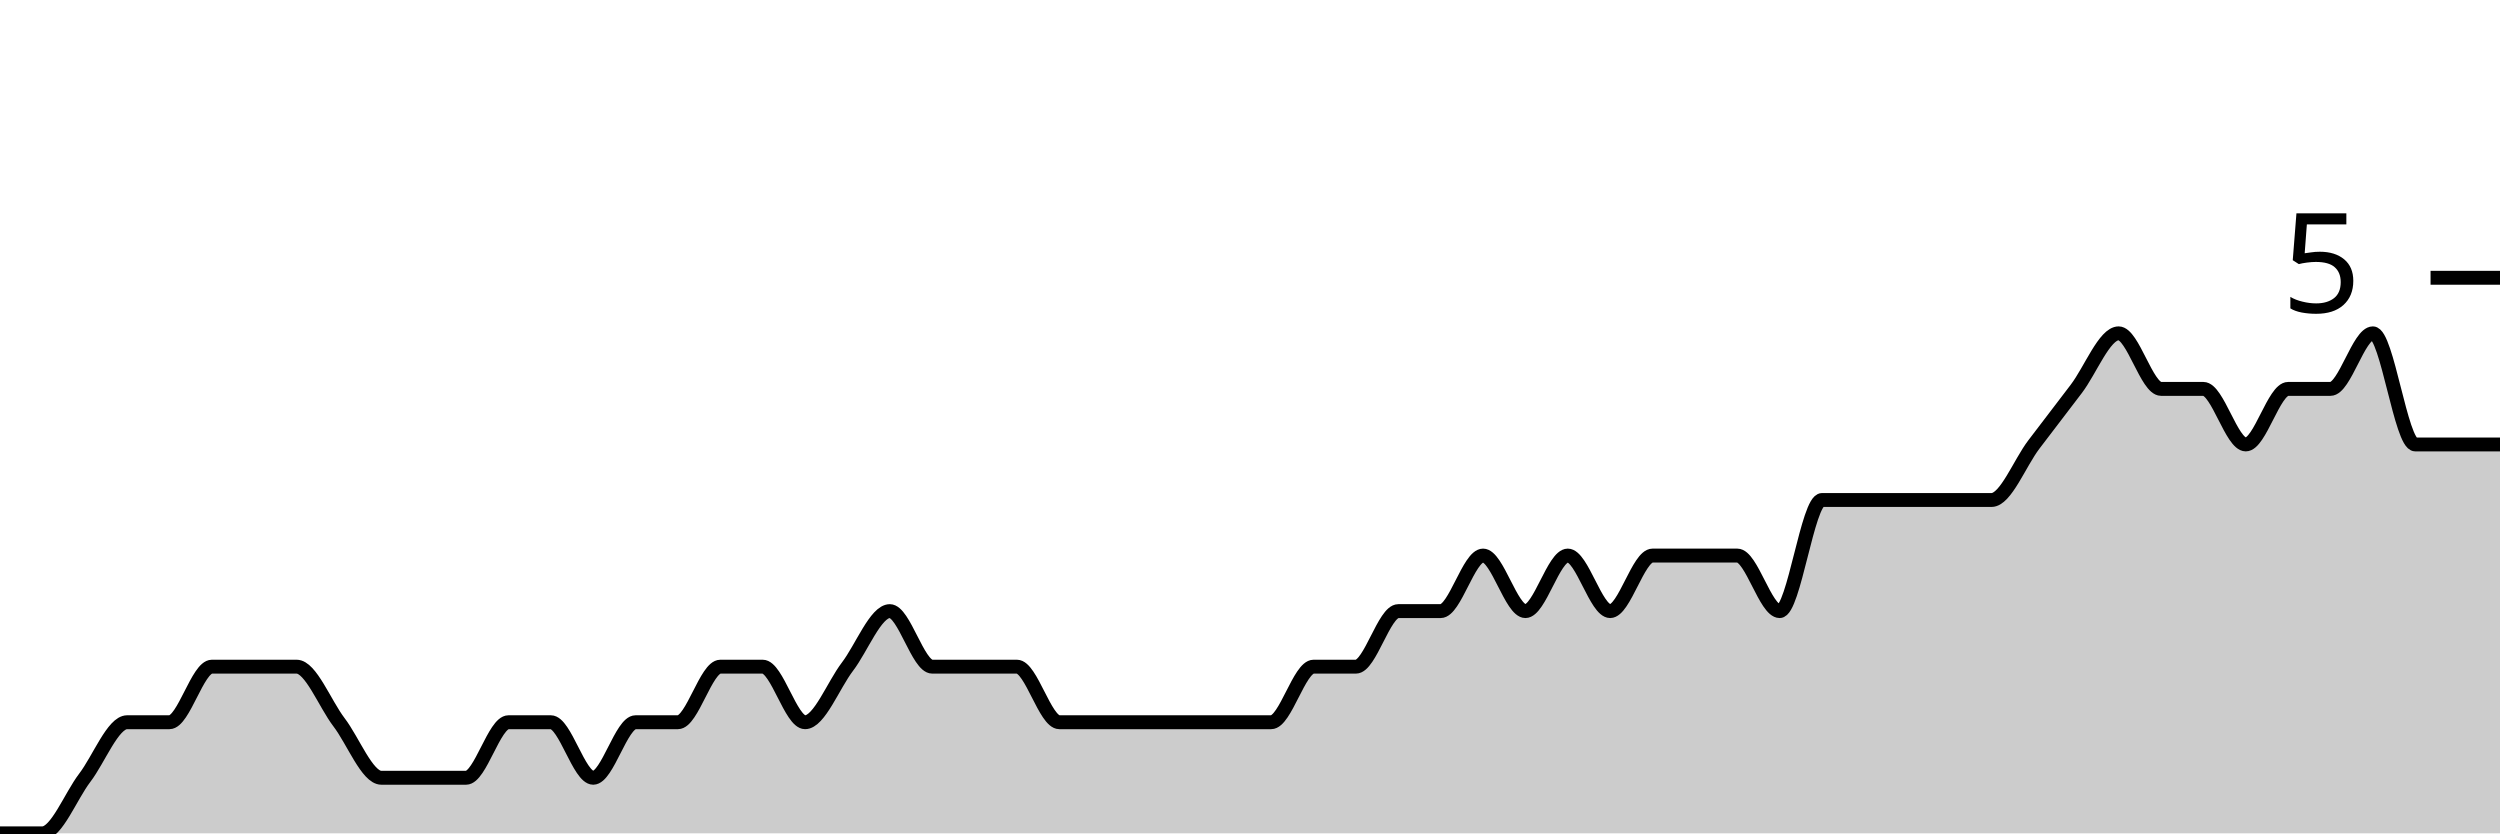
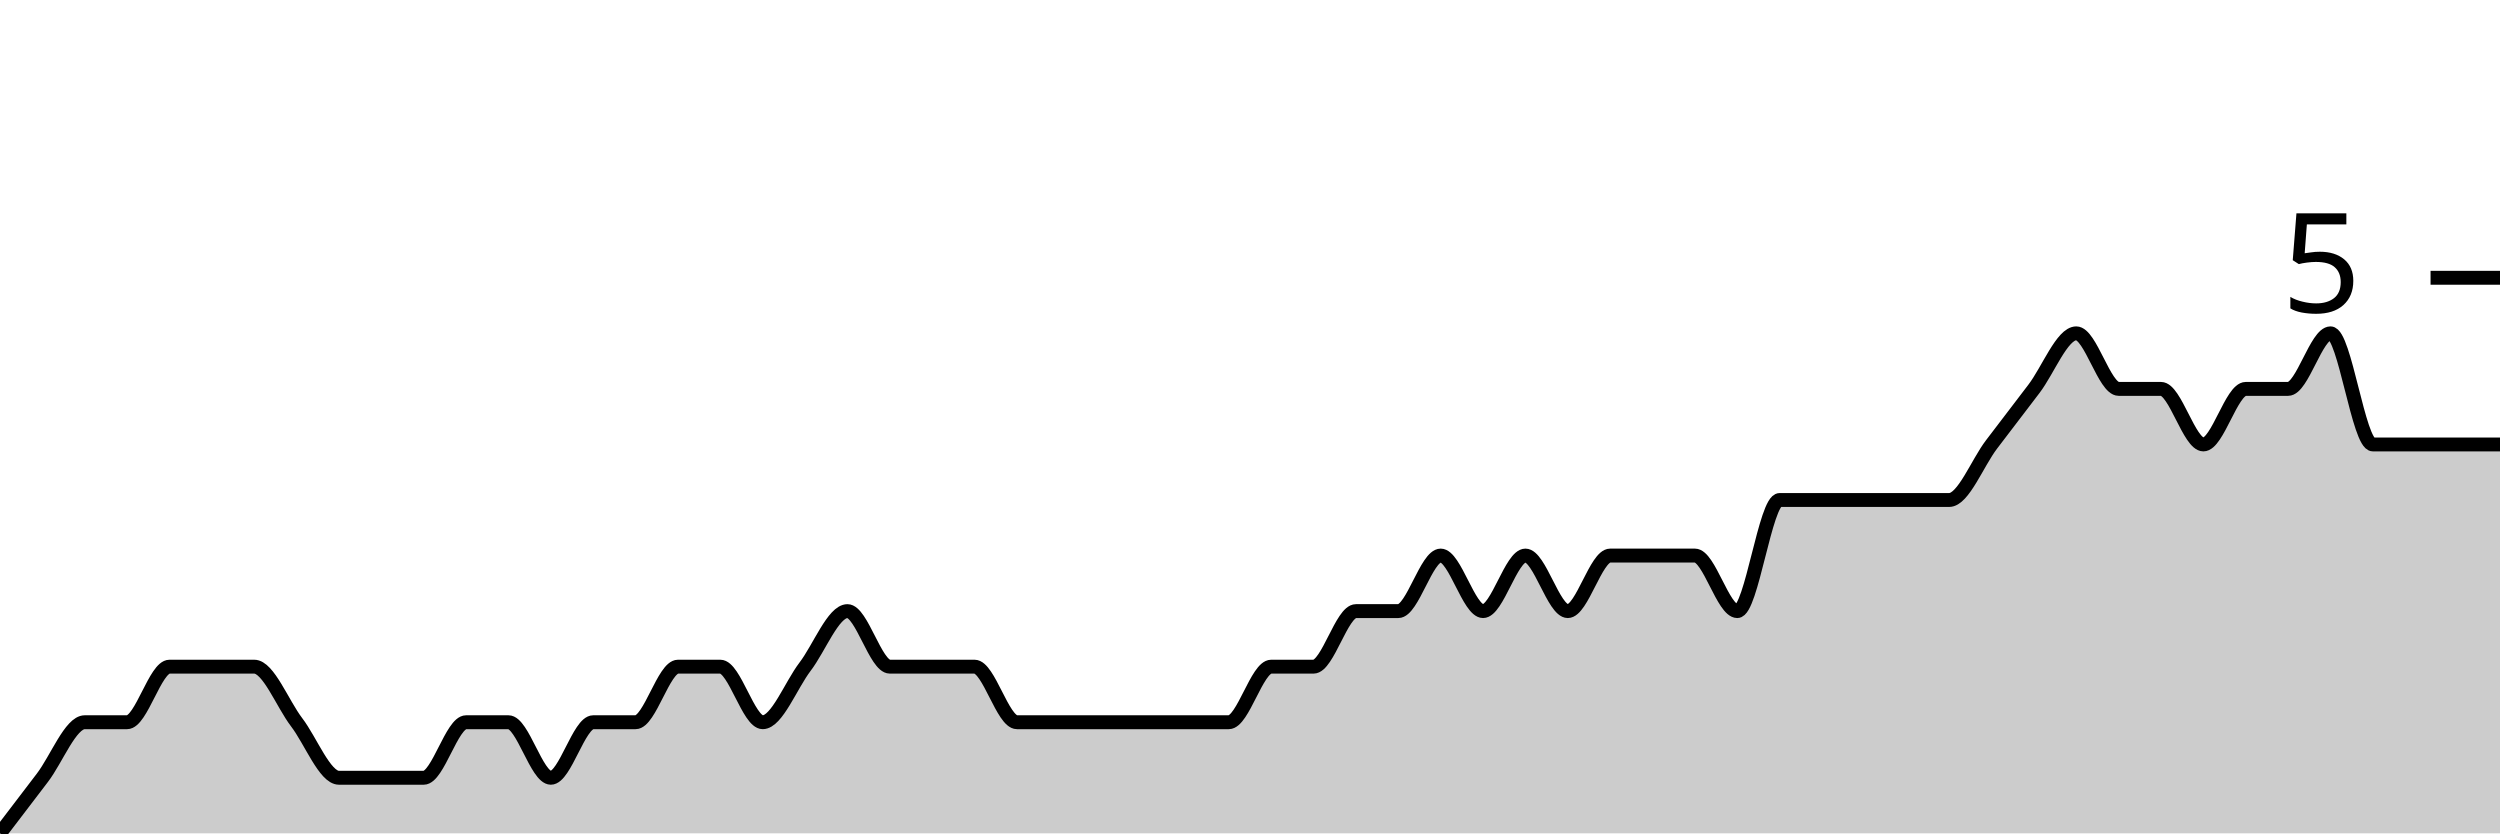
<svg xmlns="http://www.w3.org/2000/svg" viewBox="0 0 180 60">
  <g transform="translate(0,20)">
-     <path class="area" fill="rgba(0, 0, 0, 0.2)" d="M0,40C1.017,40,2.034,40,3.051,40C4.068,40,5.085,37.333,6.102,36C7.119,34.667,8.136,32,9.153,32C10.169,32,11.186,32,12.203,32C13.22,32,14.237,28,15.254,28C16.271,28,17.288,28,18.305,28C19.322,28,20.339,28,21.356,28C22.373,28,23.39,30.667,24.407,32C25.424,33.333,26.441,36,27.458,36C28.475,36,29.492,36,30.508,36C31.525,36,32.542,36,33.559,36C34.576,36,35.593,32,36.61,32C37.627,32,38.644,32,39.661,32C40.678,32,41.695,36,42.712,36C43.729,36,44.746,32,45.763,32C46.78,32,47.797,32,48.814,32C49.831,32,50.847,28,51.864,28C52.881,28,53.898,28,54.915,28C55.932,28,56.949,32,57.966,32C58.983,32,60,29.333,61.017,28C62.034,26.667,63.051,24,64.068,24C65.085,24,66.102,28,67.119,28C68.136,28,69.153,28,70.169,28C71.186,28,72.203,28,73.22,28C74.237,28,75.254,32,76.271,32C77.288,32,78.305,32,79.322,32C80.339,32,81.356,32,82.373,32C83.39,32,84.407,32,85.424,32C86.441,32,87.458,32,88.475,32C89.492,32,90.508,32,91.525,32C92.542,32,93.559,28,94.576,28C95.593,28,96.61,28,97.627,28C98.644,28,99.661,24,100.678,24C101.695,24,102.712,24,103.729,24C104.746,24,105.763,20,106.78,20C107.797,20,108.814,24,109.831,24C110.847,24,111.864,20,112.881,20C113.898,20,114.915,24,115.932,24C116.949,24,117.966,20,118.983,20C120,20,121.017,20,122.034,20C123.051,20,124.068,20,125.085,20C126.102,20,127.119,24,128.136,24C129.153,24,130.169,16,131.186,16C132.203,16,133.22,16,134.237,16C135.254,16,136.271,16,137.288,16C138.305,16,139.322,16,140.339,16C141.356,16,142.373,16,143.39,16C144.407,16,145.424,13.333,146.441,12C147.458,10.667,148.475,9.333,149.492,8C150.508,6.667,151.525,4,152.542,4C153.559,4,154.576,8,155.593,8C156.61,8,157.627,8,158.644,8C159.661,8,160.678,12,161.695,12C162.712,12,163.729,8,164.746,8C165.763,8,166.78,8,167.797,8C168.814,8,169.831,4,170.847,4C171.864,4,172.881,12,173.898,12C174.915,12,175.932,12,176.949,12C177.966,12,178.983,12,180,12L180,40C178.983,40,177.966,40,176.949,40C175.932,40,174.915,40,173.898,40C172.881,40,171.864,40,170.847,40C169.831,40,168.814,40,167.797,40C166.78,40,165.763,40,164.746,40C163.729,40,162.712,40,161.695,40C160.678,40,159.661,40,158.644,40C157.627,40,156.61,40,155.593,40C154.576,40,153.559,40,152.542,40C151.525,40,150.508,40,149.492,40C148.475,40,147.458,40,146.441,40C145.424,40,144.407,40,143.39,40C142.373,40,141.356,40,140.339,40C139.322,40,138.305,40,137.288,40C136.271,40,135.254,40,134.237,40C133.22,40,132.203,40,131.186,40C130.169,40,129.153,40,128.136,40C127.119,40,126.102,40,125.085,40C124.068,40,123.051,40,122.034,40C121.017,40,120,40,118.983,40C117.966,40,116.949,40,115.932,40C114.915,40,113.898,40,112.881,40C111.864,40,110.847,40,109.831,40C108.814,40,107.797,40,106.78,40C105.763,40,104.746,40,103.729,40C102.712,40,101.695,40,100.678,40C99.661,40,98.644,40,97.627,40C96.61,40,95.593,40,94.576,40C93.559,40,92.542,40,91.525,40C90.508,40,89.492,40,88.475,40C87.458,40,86.441,40,85.424,40C84.407,40,83.39,40,82.373,40C81.356,40,80.339,40,79.322,40C78.305,40,77.288,40,76.271,40C75.254,40,74.237,40,73.22,40C72.203,40,71.186,40,70.169,40C69.153,40,68.136,40,67.119,40C66.102,40,65.085,40,64.068,40C63.051,40,62.034,40,61.017,40C60,40,58.983,40,57.966,40C56.949,40,55.932,40,54.915,40C53.898,40,52.881,40,51.864,40C50.847,40,49.831,40,48.814,40C47.797,40,46.78,40,45.763,40C44.746,40,43.729,40,42.712,40C41.695,40,40.678,40,39.661,40C38.644,40,37.627,40,36.61,40C35.593,40,34.576,40,33.559,40C32.542,40,31.525,40,30.508,40C29.492,40,28.475,40,27.458,40C26.441,40,25.424,40,24.407,40C23.39,40,22.373,40,21.356,40C20.339,40,19.322,40,18.305,40C17.288,40,16.271,40,15.254,40C14.237,40,13.22,40,12.203,40C11.186,40,10.169,40,9.153,40C8.136,40,7.119,40,6.102,40C5.085,40,4.068,40,3.051,40C2.034,40,1.017,40,0,40Z" />
-     <path class="line" stroke="black" fill="none" d="M0,40C1.017,40,2.034,40,3.051,40C4.068,40,5.085,37.333,6.102,36C7.119,34.667,8.136,32,9.153,32C10.169,32,11.186,32,12.203,32C13.22,32,14.237,28,15.254,28C16.271,28,17.288,28,18.305,28C19.322,28,20.339,28,21.356,28C22.373,28,23.39,30.667,24.407,32C25.424,33.333,26.441,36,27.458,36C28.475,36,29.492,36,30.508,36C31.525,36,32.542,36,33.559,36C34.576,36,35.593,32,36.61,32C37.627,32,38.644,32,39.661,32C40.678,32,41.695,36,42.712,36C43.729,36,44.746,32,45.763,32C46.78,32,47.797,32,48.814,32C49.831,32,50.847,28,51.864,28C52.881,28,53.898,28,54.915,28C55.932,28,56.949,32,57.966,32C58.983,32,60,29.333,61.017,28C62.034,26.667,63.051,24,64.068,24C65.085,24,66.102,28,67.119,28C68.136,28,69.153,28,70.169,28C71.186,28,72.203,28,73.22,28C74.237,28,75.254,32,76.271,32C77.288,32,78.305,32,79.322,32C80.339,32,81.356,32,82.373,32C83.39,32,84.407,32,85.424,32C86.441,32,87.458,32,88.475,32C89.492,32,90.508,32,91.525,32C92.542,32,93.559,28,94.576,28C95.593,28,96.61,28,97.627,28C98.644,28,99.661,24,100.678,24C101.695,24,102.712,24,103.729,24C104.746,24,105.763,20,106.78,20C107.797,20,108.814,24,109.831,24C110.847,24,111.864,20,112.881,20C113.898,20,114.915,24,115.932,24C116.949,24,117.966,20,118.983,20C120,20,121.017,20,122.034,20C123.051,20,124.068,20,125.085,20C126.102,20,127.119,24,128.136,24C129.153,24,130.169,16,131.186,16C132.203,16,133.22,16,134.237,16C135.254,16,136.271,16,137.288,16C138.305,16,139.322,16,140.339,16C141.356,16,142.373,16,143.39,16C144.407,16,145.424,13.333,146.441,12C147.458,10.667,148.475,9.333,149.492,8C150.508,6.667,151.525,4,152.542,4C153.559,4,154.576,8,155.593,8C156.61,8,157.627,8,158.644,8C159.661,8,160.678,12,161.695,12C162.712,12,163.729,8,164.746,8C165.763,8,166.78,8,167.797,8C168.814,8,169.831,4,170.847,4C171.864,4,172.881,12,173.898,12C174.915,12,175.932,12,176.949,12C177.966,12,178.983,12,180,12" />
+     <path class="area" fill="rgba(0, 0, 0, 0.2)" d="M0,40C1.017,38.667,2.034,37.333,3.051,36C4.068,34.667,5.085,32,6.102,32C7.119,32,8.136,32,9.153,32C10.169,32,11.186,28,12.203,28C13.22,28,14.237,28,15.254,28C16.271,28,17.288,28,18.305,28C19.322,28,20.339,30.667,21.356,32C22.373,33.333,23.39,36,24.407,36C25.424,36,26.441,36,27.458,36C28.475,36,29.492,36,30.508,36C31.525,36,32.542,32,33.559,32C34.576,32,35.593,32,36.61,32C37.627,32,38.644,36,39.661,36C40.678,36,41.695,32,42.712,32C43.729,32,44.746,32,45.763,32C46.78,32,47.797,28,48.814,28C49.831,28,50.847,28,51.864,28C52.881,28,53.898,32,54.915,32C55.932,32,56.949,29.333,57.966,28C58.983,26.667,60,24,61.017,24C62.034,24,63.051,28,64.068,28C65.085,28,66.102,28,67.119,28C68.136,28,69.153,28,70.169,28C71.186,28,72.203,32,73.22,32C74.237,32,75.254,32,76.271,32C77.288,32,78.305,32,79.322,32C80.339,32,81.356,32,82.373,32C83.39,32,84.407,32,85.424,32C86.441,32,87.458,32,88.475,32C89.492,32,90.508,28,91.525,28C92.542,28,93.559,28,94.576,28C95.593,28,96.61,24,97.627,24C98.644,24,99.661,24,100.678,24C101.695,24,102.712,20,103.729,20C104.746,20,105.763,24,106.78,24C107.797,24,108.814,20,109.831,20C110.847,20,111.864,24,112.881,24C113.898,24,114.915,20,115.932,20C116.949,20,117.966,20,118.983,20C120,20,121.017,20,122.034,20C123.051,20,124.068,24,125.085,24C126.102,24,127.119,16,128.136,16C129.153,16,130.169,16,131.186,16C132.203,16,133.22,16,134.237,16C135.254,16,136.271,16,137.288,16C138.305,16,139.322,16,140.339,16C141.356,16,142.373,13.333,143.39,12C144.407,10.667,145.424,9.333,146.441,8C147.458,6.667,148.475,4,149.492,4C150.508,4,151.525,8,152.542,8C153.559,8,154.576,8,155.593,8C156.61,8,157.627,12,158.644,12C159.661,12,160.678,8,161.695,8C162.712,8,163.729,8,164.746,8C165.763,8,166.78,4,167.797,4C168.814,4,169.831,12,170.847,12C171.864,12,172.881,12,173.898,12C174.915,12,175.932,12,176.949,12C177.966,12,178.983,12,180,12L180,40C178.983,40,177.966,40,176.949,40C175.932,40,174.915,40,173.898,40C172.881,40,171.864,40,170.847,40C169.831,40,168.814,40,167.797,40C166.78,40,165.763,40,164.746,40C163.729,40,162.712,40,161.695,40C160.678,40,159.661,40,158.644,40C157.627,40,156.61,40,155.593,40C154.576,40,153.559,40,152.542,40C151.525,40,150.508,40,149.492,40C148.475,40,147.458,40,146.441,40C145.424,40,144.407,40,143.39,40C142.373,40,141.356,40,140.339,40C139.322,40,138.305,40,137.288,40C136.271,40,135.254,40,134.237,40C133.22,40,132.203,40,131.186,40C130.169,40,129.153,40,128.136,40C127.119,40,126.102,40,125.085,40C124.068,40,123.051,40,122.034,40C121.017,40,120,40,118.983,40C117.966,40,116.949,40,115.932,40C114.915,40,113.898,40,112.881,40C111.864,40,110.847,40,109.831,40C108.814,40,107.797,40,106.78,40C105.763,40,104.746,40,103.729,40C102.712,40,101.695,40,100.678,40C99.661,40,98.644,40,97.627,40C96.61,40,95.593,40,94.576,40C93.559,40,92.542,40,91.525,40C90.508,40,89.492,40,88.475,40C87.458,40,86.441,40,85.424,40C84.407,40,83.39,40,82.373,40C81.356,40,80.339,40,79.322,40C78.305,40,77.288,40,76.271,40C75.254,40,74.237,40,73.22,40C72.203,40,71.186,40,70.169,40C69.153,40,68.136,40,67.119,40C66.102,40,65.085,40,64.068,40C63.051,40,62.034,40,61.017,40C60,40,58.983,40,57.966,40C56.949,40,55.932,40,54.915,40C53.898,40,52.881,40,51.864,40C50.847,40,49.831,40,48.814,40C47.797,40,46.78,40,45.763,40C44.746,40,43.729,40,42.712,40C41.695,40,40.678,40,39.661,40C38.644,40,37.627,40,36.61,40C35.593,40,34.576,40,33.559,40C32.542,40,31.525,40,30.508,40C29.492,40,28.475,40,27.458,40C26.441,40,25.424,40,24.407,40C23.39,40,22.373,40,21.356,40C20.339,40,19.322,40,18.305,40C17.288,40,16.271,40,15.254,40C14.237,40,13.22,40,12.203,40C11.186,40,10.169,40,9.153,40C8.136,40,7.119,40,6.102,40C5.085,40,4.068,40,3.051,40C2.034,40,1.017,40,0,40Z" />
+     <path class="line" stroke="black" fill="none" d="M0,40C1.017,38.667,2.034,37.333,3.051,36C4.068,34.667,5.085,32,6.102,32C7.119,32,8.136,32,9.153,32C10.169,32,11.186,28,12.203,28C13.22,28,14.237,28,15.254,28C16.271,28,17.288,28,18.305,28C19.322,28,20.339,30.667,21.356,32C22.373,33.333,23.39,36,24.407,36C25.424,36,26.441,36,27.458,36C28.475,36,29.492,36,30.508,36C31.525,36,32.542,32,33.559,32C34.576,32,35.593,32,36.61,32C37.627,32,38.644,36,39.661,36C40.678,36,41.695,32,42.712,32C43.729,32,44.746,32,45.763,32C46.78,32,47.797,28,48.814,28C49.831,28,50.847,28,51.864,28C52.881,28,53.898,32,54.915,32C55.932,32,56.949,29.333,57.966,28C58.983,26.667,60,24,61.017,24C62.034,24,63.051,28,64.068,28C65.085,28,66.102,28,67.119,28C68.136,28,69.153,28,70.169,28C71.186,28,72.203,32,73.22,32C74.237,32,75.254,32,76.271,32C77.288,32,78.305,32,79.322,32C80.339,32,81.356,32,82.373,32C83.39,32,84.407,32,85.424,32C86.441,32,87.458,32,88.475,32C89.492,32,90.508,28,91.525,28C92.542,28,93.559,28,94.576,28C95.593,28,96.61,24,97.627,24C98.644,24,99.661,24,100.678,24C101.695,24,102.712,20,103.729,20C104.746,20,105.763,24,106.78,24C107.797,24,108.814,20,109.831,20C110.847,20,111.864,24,112.881,24C113.898,24,114.915,20,115.932,20C116.949,20,117.966,20,118.983,20C120,20,121.017,20,122.034,20C123.051,20,124.068,24,125.085,24C126.102,24,127.119,16,128.136,16C129.153,16,130.169,16,131.186,16C132.203,16,133.22,16,134.237,16C135.254,16,136.271,16,137.288,16C138.305,16,139.322,16,140.339,16C141.356,16,142.373,13.333,143.39,12C144.407,10.667,145.424,9.333,146.441,8C147.458,6.667,148.475,4,149.492,4C150.508,4,151.525,8,152.542,8C153.559,8,154.576,8,155.593,8C156.61,8,157.627,12,158.644,12C159.661,12,160.678,8,161.695,8C162.712,8,163.729,8,164.746,8C165.763,8,166.78,4,167.797,4C168.814,4,169.831,12,170.847,12C171.864,12,172.881,12,173.898,12C174.915,12,175.932,12,176.949,12C177.966,12,178.983,12,180,12" />
    <path class="axis-ceiling" stroke-width="1" stroke="black" fill="none" d="M175,0L180,0" />
    <text class="axis-ceiling-label" font-family="sans-serif" text-anchor="end" font-size="10px" x="170" y="2.5">5</text>
  </g>
</svg>
